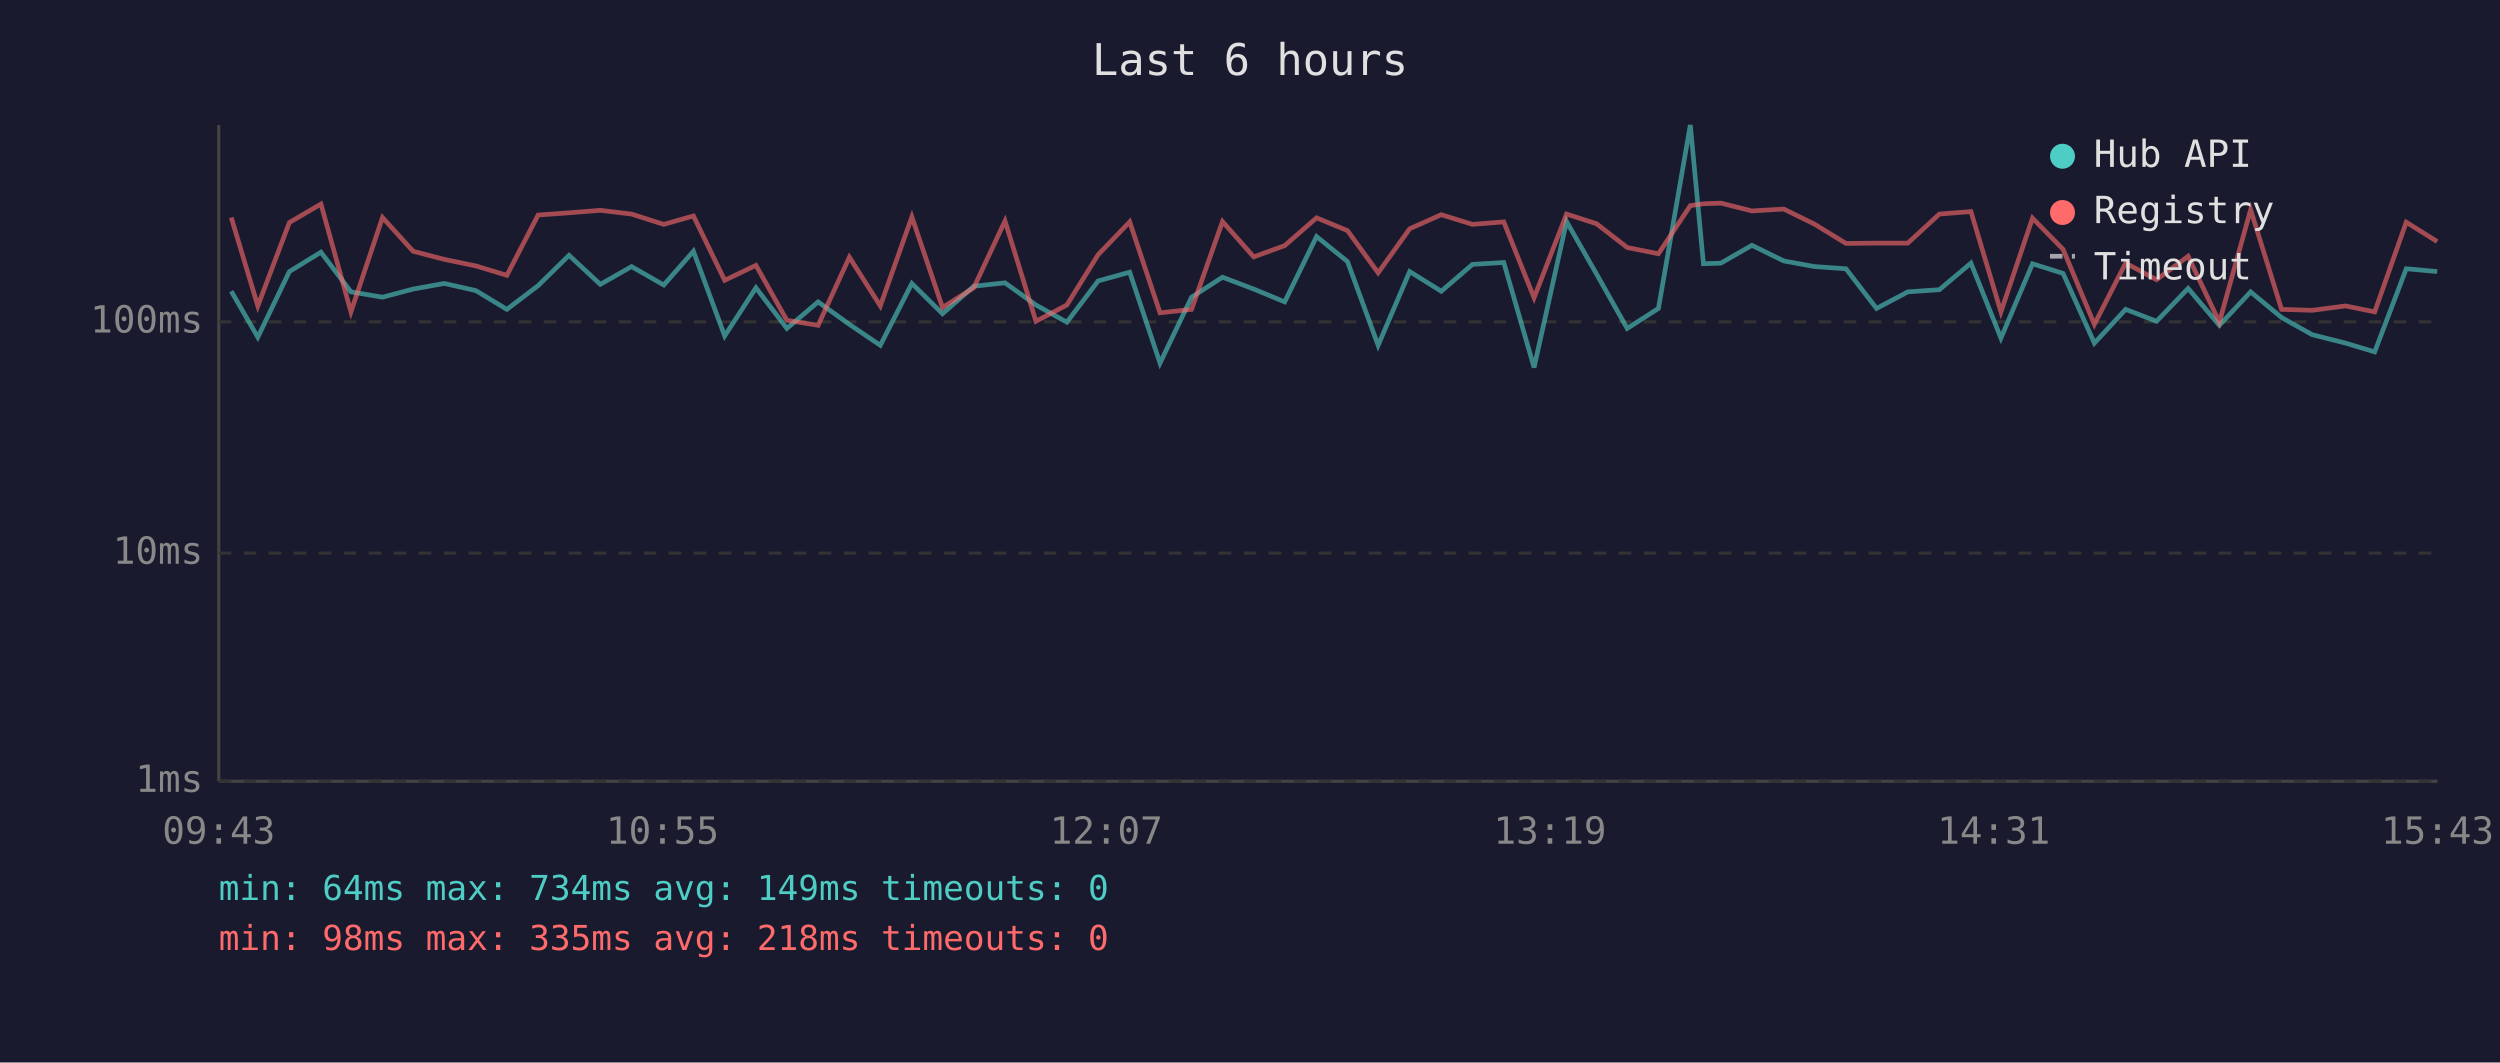
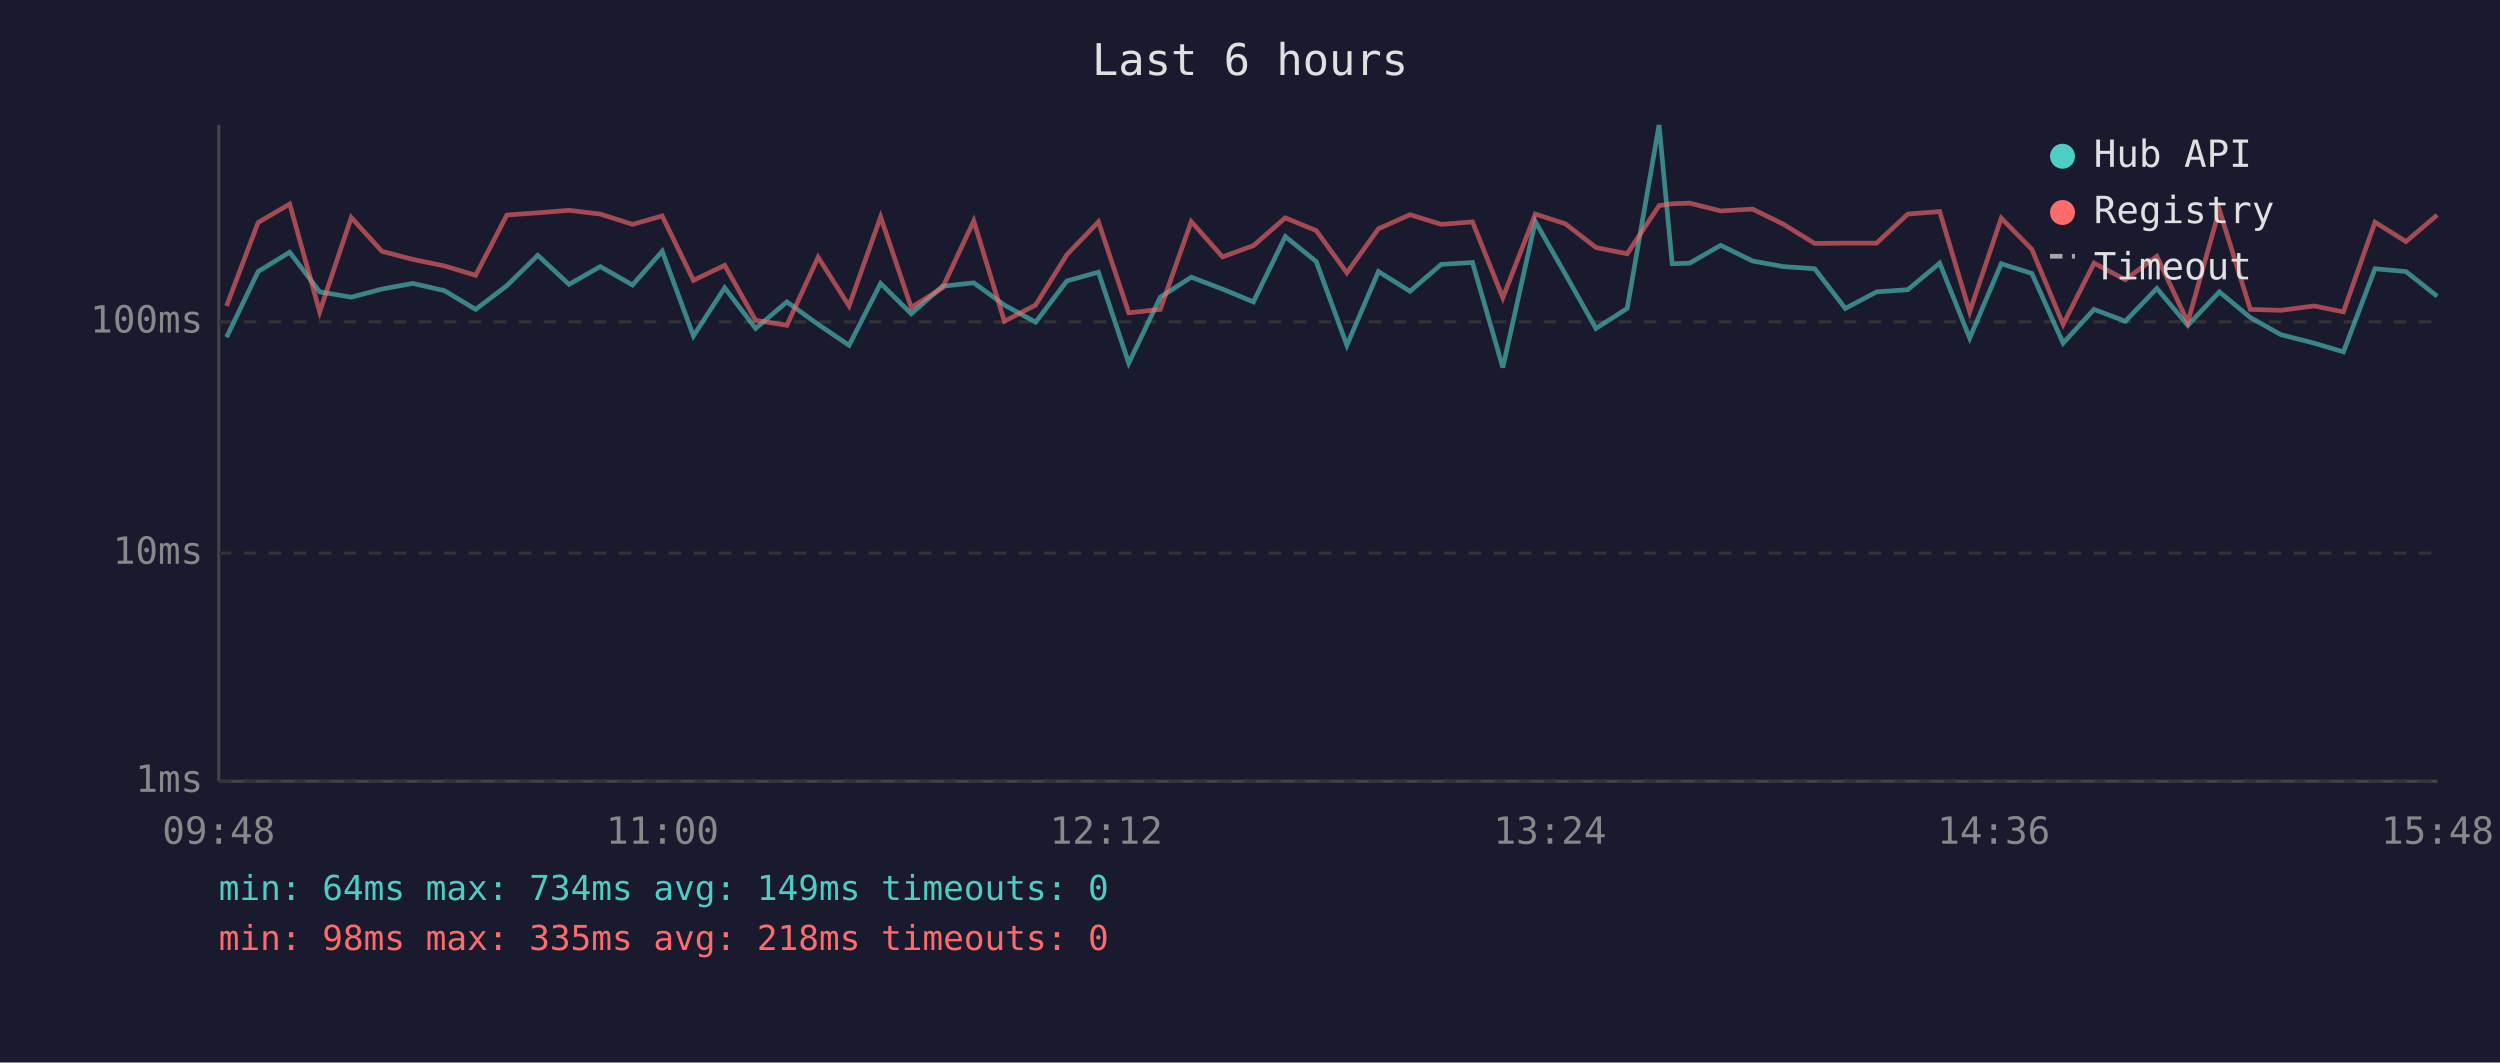
<svg xmlns="http://www.w3.org/2000/svg" viewBox="0 0 800 340" font-family="monospace" font-size="12">
  <rect width="800" height="340" fill="#1a1a2e" />
  <text x="400" y="24" fill="#e0e0e0" font-size="14" text-anchor="middle">Last 6 hours</text>
  <line x1="70" y1="40" x2="70" y2="250" stroke="#444" stroke-width="1" />
  <line x1="70" y1="250" x2="780" y2="250" stroke="#444" stroke-width="1" />
  <line x1="70" y1="250" x2="780" y2="250" stroke="#333" stroke-width="1" stroke-dasharray="4" />
  <text x="65" y="250" fill="#888" text-anchor="end" dominant-baseline="middle">1ms</text>
  <line x1="70" y1="177" x2="780" y2="177" stroke="#333" stroke-width="1" stroke-dasharray="4" />
  <text x="65" y="177" fill="#888" text-anchor="end" dominant-baseline="middle">10ms</text>
  <line x1="70" y1="103" x2="780" y2="103" stroke="#333" stroke-width="1" stroke-dasharray="4" />
  <text x="65" y="103" fill="#888" text-anchor="end" dominant-baseline="middle">100ms</text>
-   <text x="70" y="270" fill="#888" text-anchor="middle">09:43</text>
-   <text x="212" y="270" fill="#888" text-anchor="middle">10:55</text>
-   <text x="354" y="270" fill="#888" text-anchor="middle">12:07</text>
-   <text x="496" y="270" fill="#888" text-anchor="middle">13:19</text>
-   <text x="638" y="270" fill="#888" text-anchor="middle">14:31</text>
-   <text x="780" y="270" fill="#888" text-anchor="middle">15:43</text>
-   <polyline points="74.0,93.2 82.5,107.9 92.6,86.9 102.7,80.7 112.3,93.4 122.4,95.1 132.2,92.5 142.2,90.7 152.3,93.0 162.2,99.0 172.2,91.4 182.1,81.7 192.1,91.0 202.1,85.3 212.4,91.2 221.9,80.4 231.9,107.5 241.9,92.1 251.8,105.1 261.8,96.6 271.8,103.8 281.7,110.5 291.8,90.7 301.6,100.4 311.6,91.6 321.6,90.5 331.5,97.6 341.4,103.1 351.4,89.9 361.5,87.1 371.2,116.2 381.3,95.1 391.2,88.7 401.2,92.5 411.1,96.6 421.3,75.7 431.2,83.7 441.0,110.5 451.1,86.9 461.2,93.2 471.2,84.6 481.2,84.0 490.9,117.6 501.3,70.9 510.9,87.7 520.7,105.1 530.7,98.7 540.9,40.0 545.1,84.4 550.7,84.2 560.6,78.5 570.8,83.5 580.6,85.3 590.7,86.0 600.5,98.7 610.5,93.4 620.6,92.7 630.7,84.2 640.3,108.2 650.4,84.4 660.2,87.5 670.2,109.8 680.2,99.0 690.1,102.8 700.2,92.3 710.2,104.1 720.2,93.4 730.1,101.6 739.9,107.1 750.6,109.8 759.9,112.6 770.0,86.0 779.9,86.9" fill="none" stroke="#4ecdc4" stroke-width="1.5" opacity="0.6" />
-   <polyline points="74.0,69.6 82.5,97.9 92.6,71.2 102.7,65.3 112.3,99.8 122.4,69.6 132.2,80.4 142.2,83.0 152.3,85.1 162.2,88.1 172.2,68.8 182.1,68.1 192.1,67.3 202.1,68.5 212.4,71.8 221.9,69.1 231.9,89.7 241.9,84.9 251.8,102.5 261.8,104.1 271.8,82.3 281.7,97.9 291.8,69.4 301.6,98.4 311.6,92.1 321.6,70.7 331.5,102.8 341.4,97.6 351.4,81.5 361.5,71.0 371.2,100.1 381.3,99.0 391.2,70.9 401.2,82.2 411.1,78.6 421.3,69.7 431.2,73.8 441.0,87.3 451.1,73.2 461.2,68.7 471.2,71.8 481.2,71.0 490.9,95.3 501.3,68.5 510.9,71.6 520.7,79.2 530.7,81.2 540.9,65.8 545.1,65.2 550.7,65.0 560.6,67.5 570.8,66.9 580.6,71.7 590.7,77.9 600.5,77.8 610.5,77.8 620.6,68.5 630.7,67.7 640.3,99.8 650.4,69.8 660.2,79.8 670.2,103.8 680.2,84.2 690.1,89.5 700.2,82.0 710.2,103.1 720.2,67.1 730.1,99.0 739.9,99.3 750.6,97.9 759.9,99.8 770.0,71.1 779.9,77.3" fill="none" stroke="#ff6b6b" stroke-width="1.5" opacity="0.6" />
+   <text x="70" y="270" fill="#888" text-anchor="middle">09:48</text>
+   <text x="212" y="270" fill="#888" text-anchor="middle">11:00</text>
+   <text x="354" y="270" fill="#888" text-anchor="middle">12:12</text>
+   <text x="496" y="270" fill="#888" text-anchor="middle">13:24</text>
+   <text x="638" y="270" fill="#888" text-anchor="middle">14:36</text>
+   <text x="780" y="270" fill="#888" text-anchor="middle">15:48</text>
+   <polyline points="72.5,107.9 82.6,86.9 92.7,80.7 102.3,93.4 112.4,95.1 122.2,92.5 132.1,90.7 142.2,93.0 152.2,99.0 162.2,91.4 172.1,81.7 182.1,91.0 192.1,85.3 202.4,91.2 211.9,80.4 221.9,107.5 231.9,92.1 241.8,105.1 251.8,96.6 261.8,103.8 271.7,110.5 281.8,90.7 291.6,100.4 301.6,91.6 311.6,90.5 321.4,97.6 331.4,103.1 341.4,89.9 351.5,87.1 361.2,116.2 371.3,95.1 381.2,88.7 391.2,92.5 401.1,96.6 411.3,75.7 421.2,83.7 431.0,110.5 441.1,86.9 451.2,93.2 461.2,84.6 471.2,84.0 480.9,117.6 491.3,70.9 500.9,87.7 510.7,105.1 520.7,98.7 530.9,40.0 535.1,84.4 540.7,84.2 550.6,78.5 560.8,83.5 570.6,85.3 580.7,86.0 590.5,98.7 600.5,93.4 610.5,92.7 620.7,84.2 630.3,108.2 640.4,84.4 650.2,87.5 660.2,109.8 670.1,99.0 680.1,102.8 690.2,92.3 700.1,104.1 710.2,93.4 720.1,101.6 729.9,107.1 740.5,109.8 749.9,112.6 760.0,86.0 769.9,86.9 779.9,94.8" fill="none" stroke="#4ecdc4" stroke-width="1.5" opacity="0.6" />
+   <polyline points="72.5,97.9 82.6,71.2 92.7,65.3 102.3,99.8 112.4,69.6 122.2,80.4 132.1,83.0 142.2,85.1 152.2,88.1 162.2,68.8 172.1,68.1 182.1,67.3 192.1,68.5 202.4,71.8 211.9,69.1 221.9,89.7 231.9,84.9 241.8,102.5 251.8,104.1 261.8,82.3 271.7,97.9 281.8,69.4 291.6,98.4 301.6,92.1 311.6,70.7 321.4,102.8 331.4,97.6 341.4,81.5 351.5,71.0 361.2,100.1 371.3,99.0 381.2,70.9 391.2,82.2 401.1,78.6 411.3,69.7 421.2,73.8 431.0,87.3 441.1,73.2 451.2,68.7 461.2,71.8 471.2,71.0 480.9,95.3 491.3,68.5 500.9,71.6 510.7,79.2 520.7,81.2 530.9,65.8 535.1,65.2 540.7,65.0 550.6,67.5 560.8,66.9 570.6,71.7 580.7,77.9 590.5,77.8 600.5,77.8 610.5,68.5 620.7,67.7 630.3,99.8 640.4,69.8 650.2,79.8 660.2,103.8 670.1,84.2 680.1,89.5 690.2,82.0 700.1,103.1 710.2,67.1 720.1,99.0 729.9,99.3 740.5,97.9 749.9,99.8 760.0,71.1 769.9,77.3 779.9,68.8" fill="none" stroke="#ff6b6b" stroke-width="1.5" opacity="0.6" />
  <circle cx="660" cy="50" r="4" fill="#4ecdc4" />
  <text x="670" y="50" fill="#e0e0e0" dominant-baseline="middle">Hub API</text>
  <circle cx="660" cy="68" r="4" fill="#ff6b6b" />
  <text x="670" y="68" fill="#e0e0e0" dominant-baseline="middle">Registry</text>
  <line x1="656" y1="82" x2="664" y2="82" stroke="#e0e0e0" stroke-width="1.5" stroke-dasharray="4,3" opacity="0.7" />
  <text x="670" y="86" fill="#e0e0e0" dominant-baseline="middle">Timeout</text>
  <text x="70" y="288" fill="#4ecdc4" font-size="11">min: 64ms  max: 734ms  avg: 149ms  timeouts: 0</text>
  <text x="70" y="304" fill="#ff6b6b" font-size="11">min: 98ms  max: 335ms  avg: 218ms  timeouts: 0</text>
</svg>
